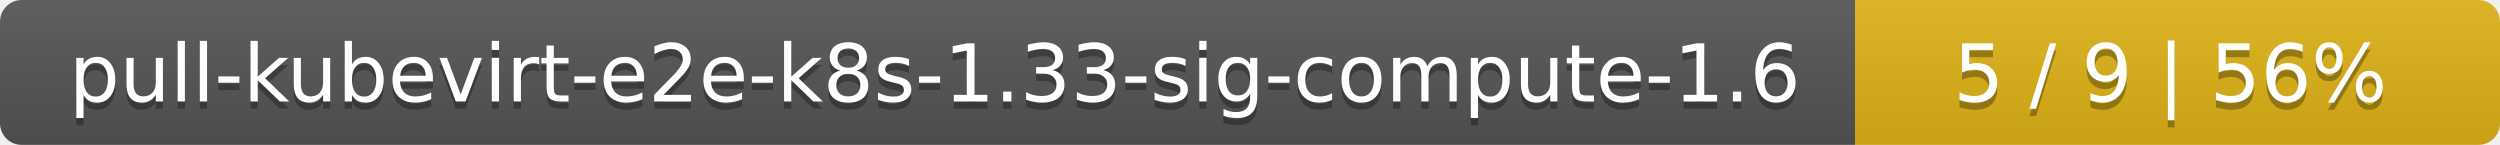
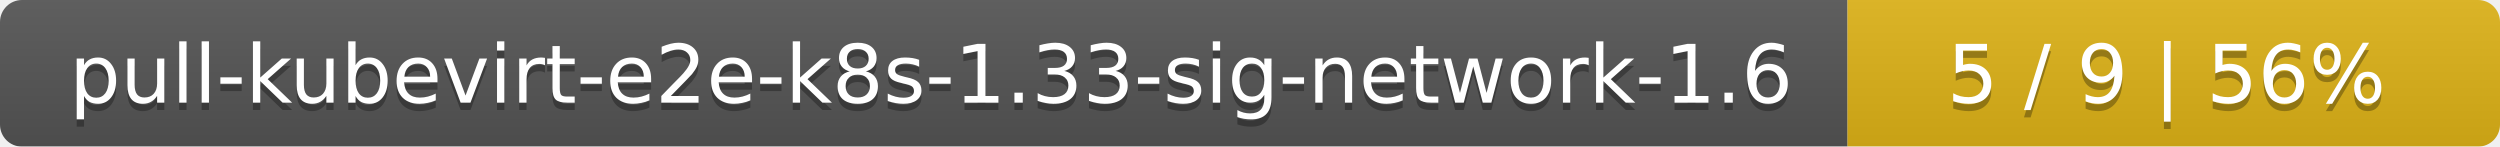
- <svg xmlns="http://www.w3.org/2000/svg" width="345" height="20">
+ <svg xmlns="http://www.w3.org/2000/svg" width="341" height="20">
  <linearGradient id="smooth" x2="0" y2="100%">
    <stop offset="0" stop-color="#bbb" stop-opacity=".1" />
    <stop offset="1" stop-opacity=".1" />
  </linearGradient>
  <mask id="round">
-     <rect width="345" height="20" rx="3" fill="#fff" />
+     <rect width="341" height="20" rx="3" fill="#fff" />
  </mask>
  <g mask="url(#round)">
-     <rect width="256" height="20" fill="#555" />
-     <rect x="256" width="89" height="20" fill="#dfb317" />
-     <rect width="345" height="20" fill="url(#smooth)" />
+     <rect width="252" height="20" fill="#555" />
+     <rect x="252" width="89" height="20" fill="#dfb317" />
+     <rect width="341" height="20" fill="url(#smooth)" />
  </g>
  <g fill="#fff" text-anchor="middle" font-family="DejaVu Sans,Verdana,Geneva,sans-serif" font-size="11">
-     <text x="129" y="15" fill="#010101" fill-opacity=".3">pull-kubevirt-e2e-k8s-1.33-sig-compute-1.6</text>
-     <text x="129" y="14">pull-kubevirt-e2e-k8s-1.33-sig-compute-1.6</text>
-     <text x="299.5" y="15" fill="#010101" fill-opacity=".3">5 / 9    |    56%</text>
-     <text x="299.5" y="14">5 / 9    |    56%</text>
+     <text x="127" y="15" fill="#010101" fill-opacity=".3">pull-kubevirt-e2e-k8s-1.33-sig-network-1.6</text>
+     <text x="127" y="14">pull-kubevirt-e2e-k8s-1.33-sig-network-1.6</text>
+     <text x="295.5" y="15" fill="#010101" fill-opacity=".3">5 / 9    |    56%</text>
+     <text x="295.5" y="14">5 / 9    |    56%</text>
  </g>
</svg>
